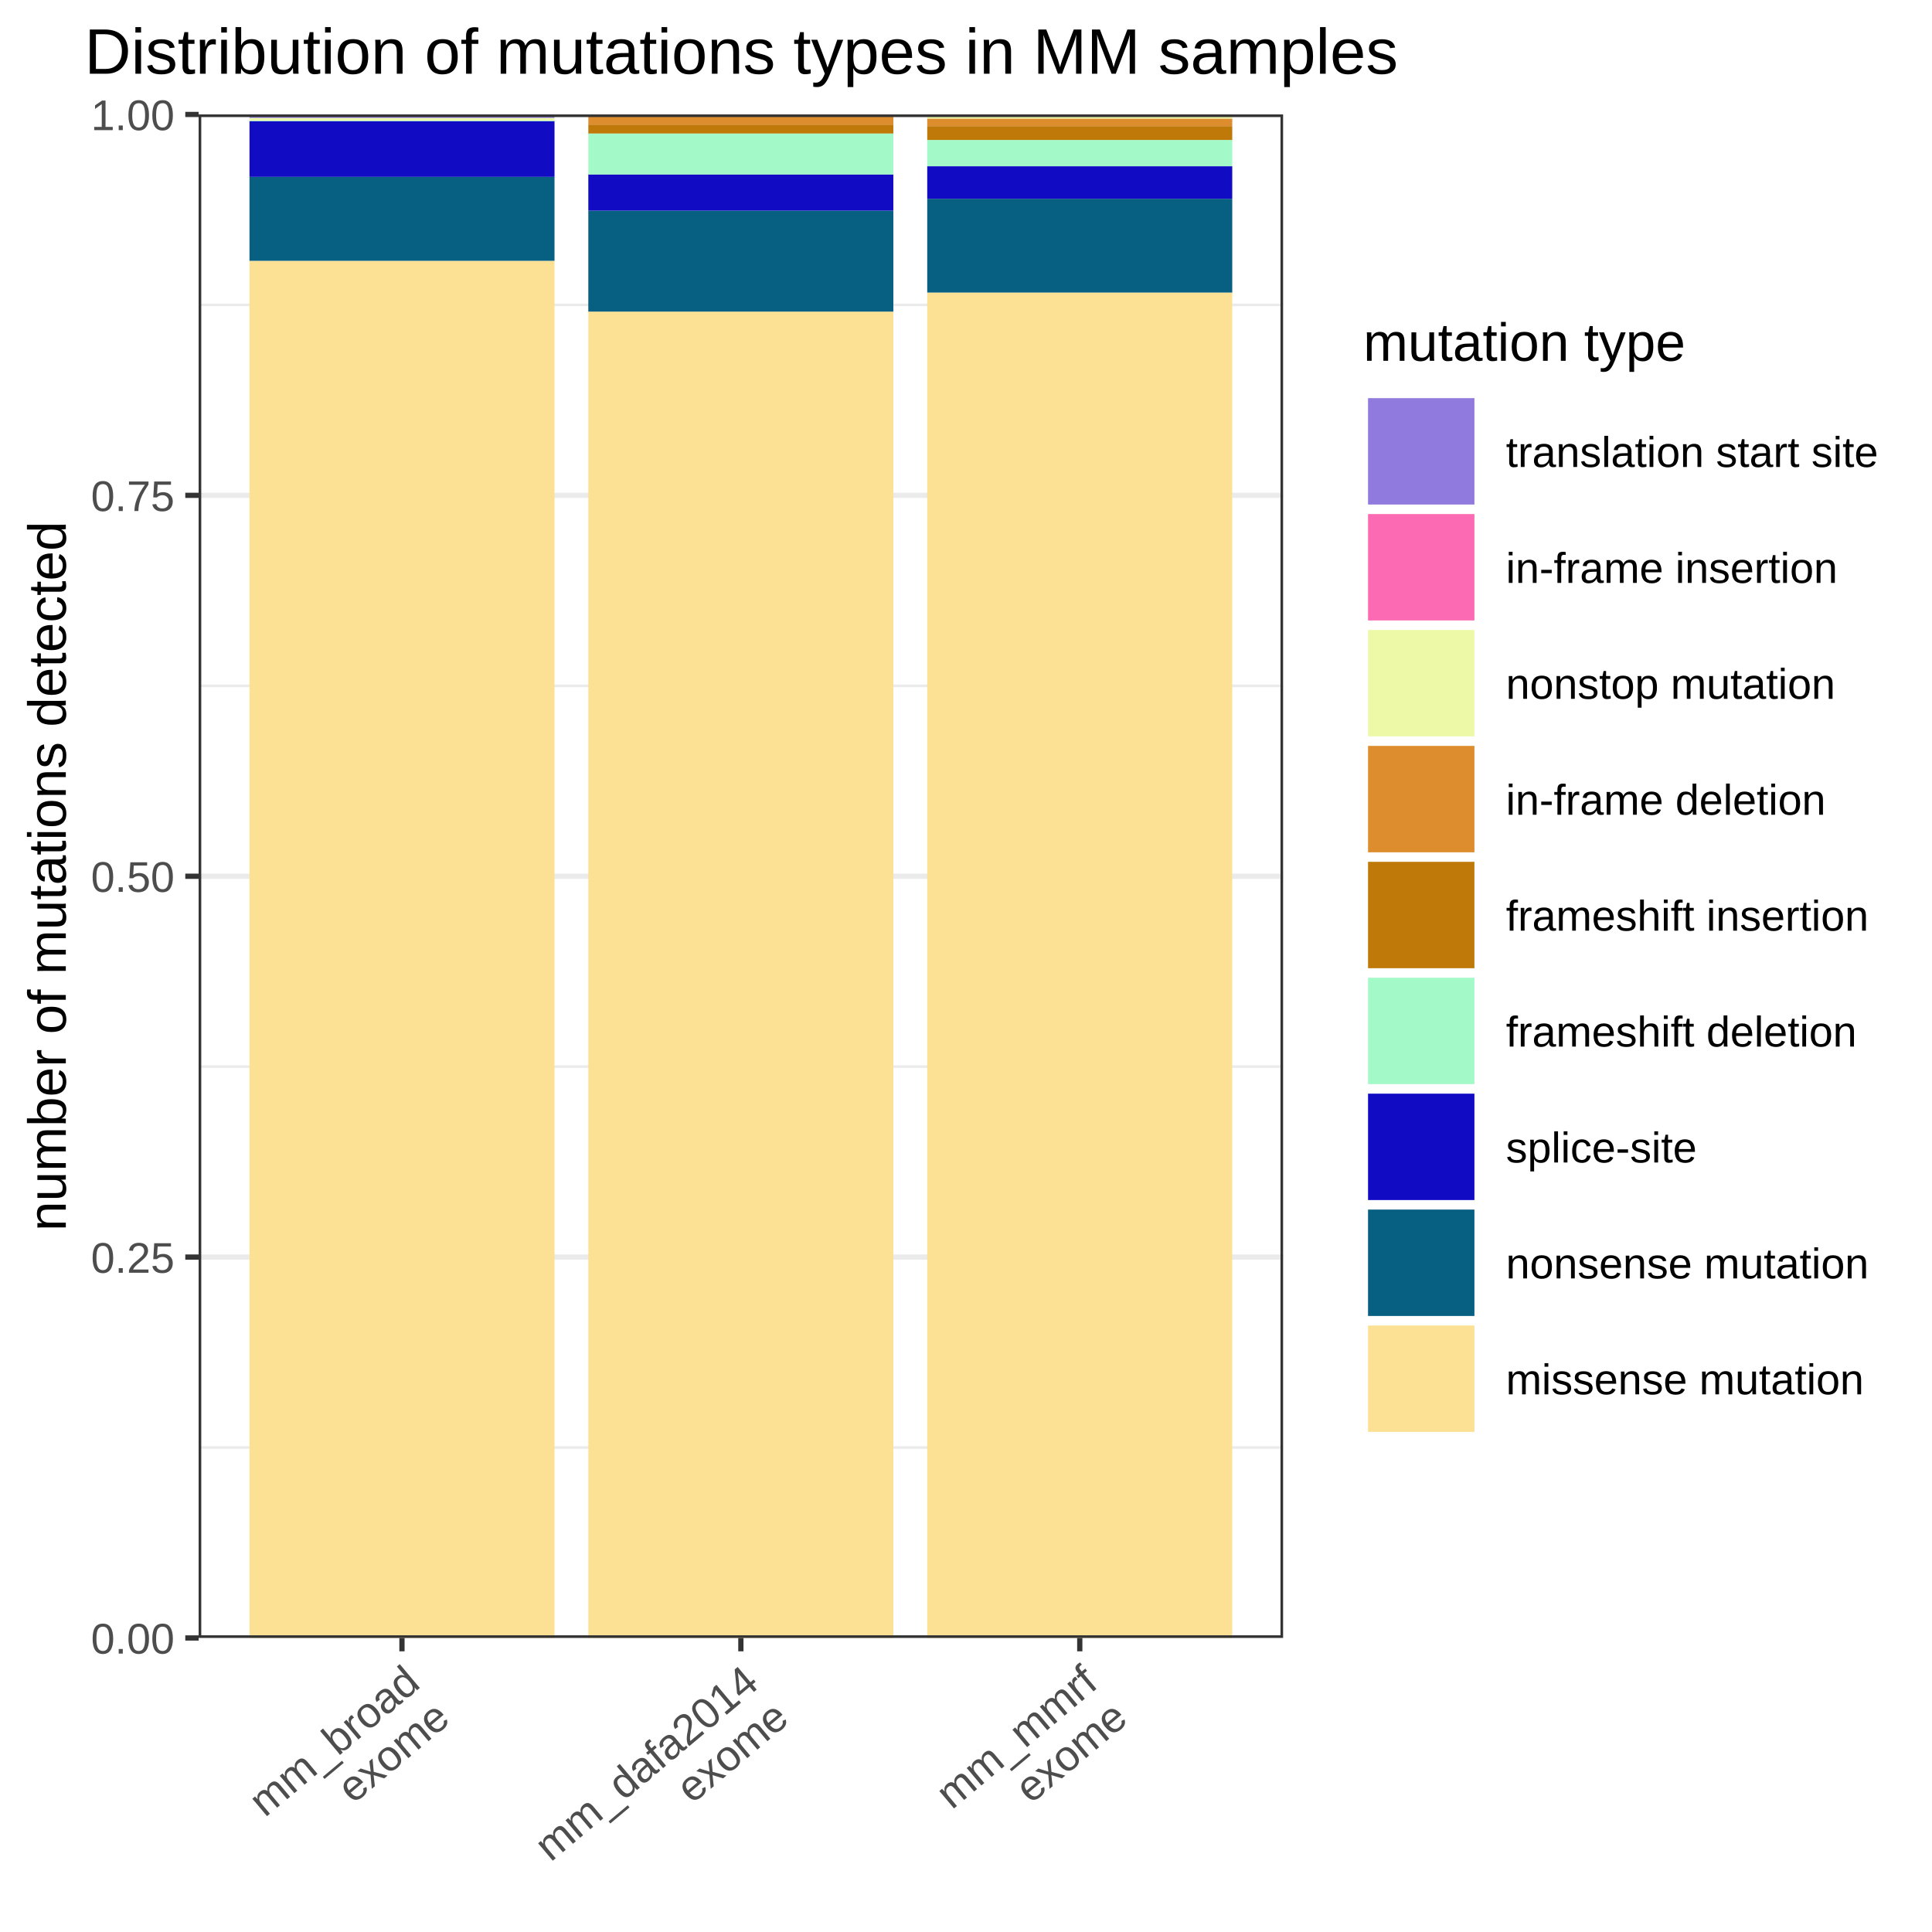
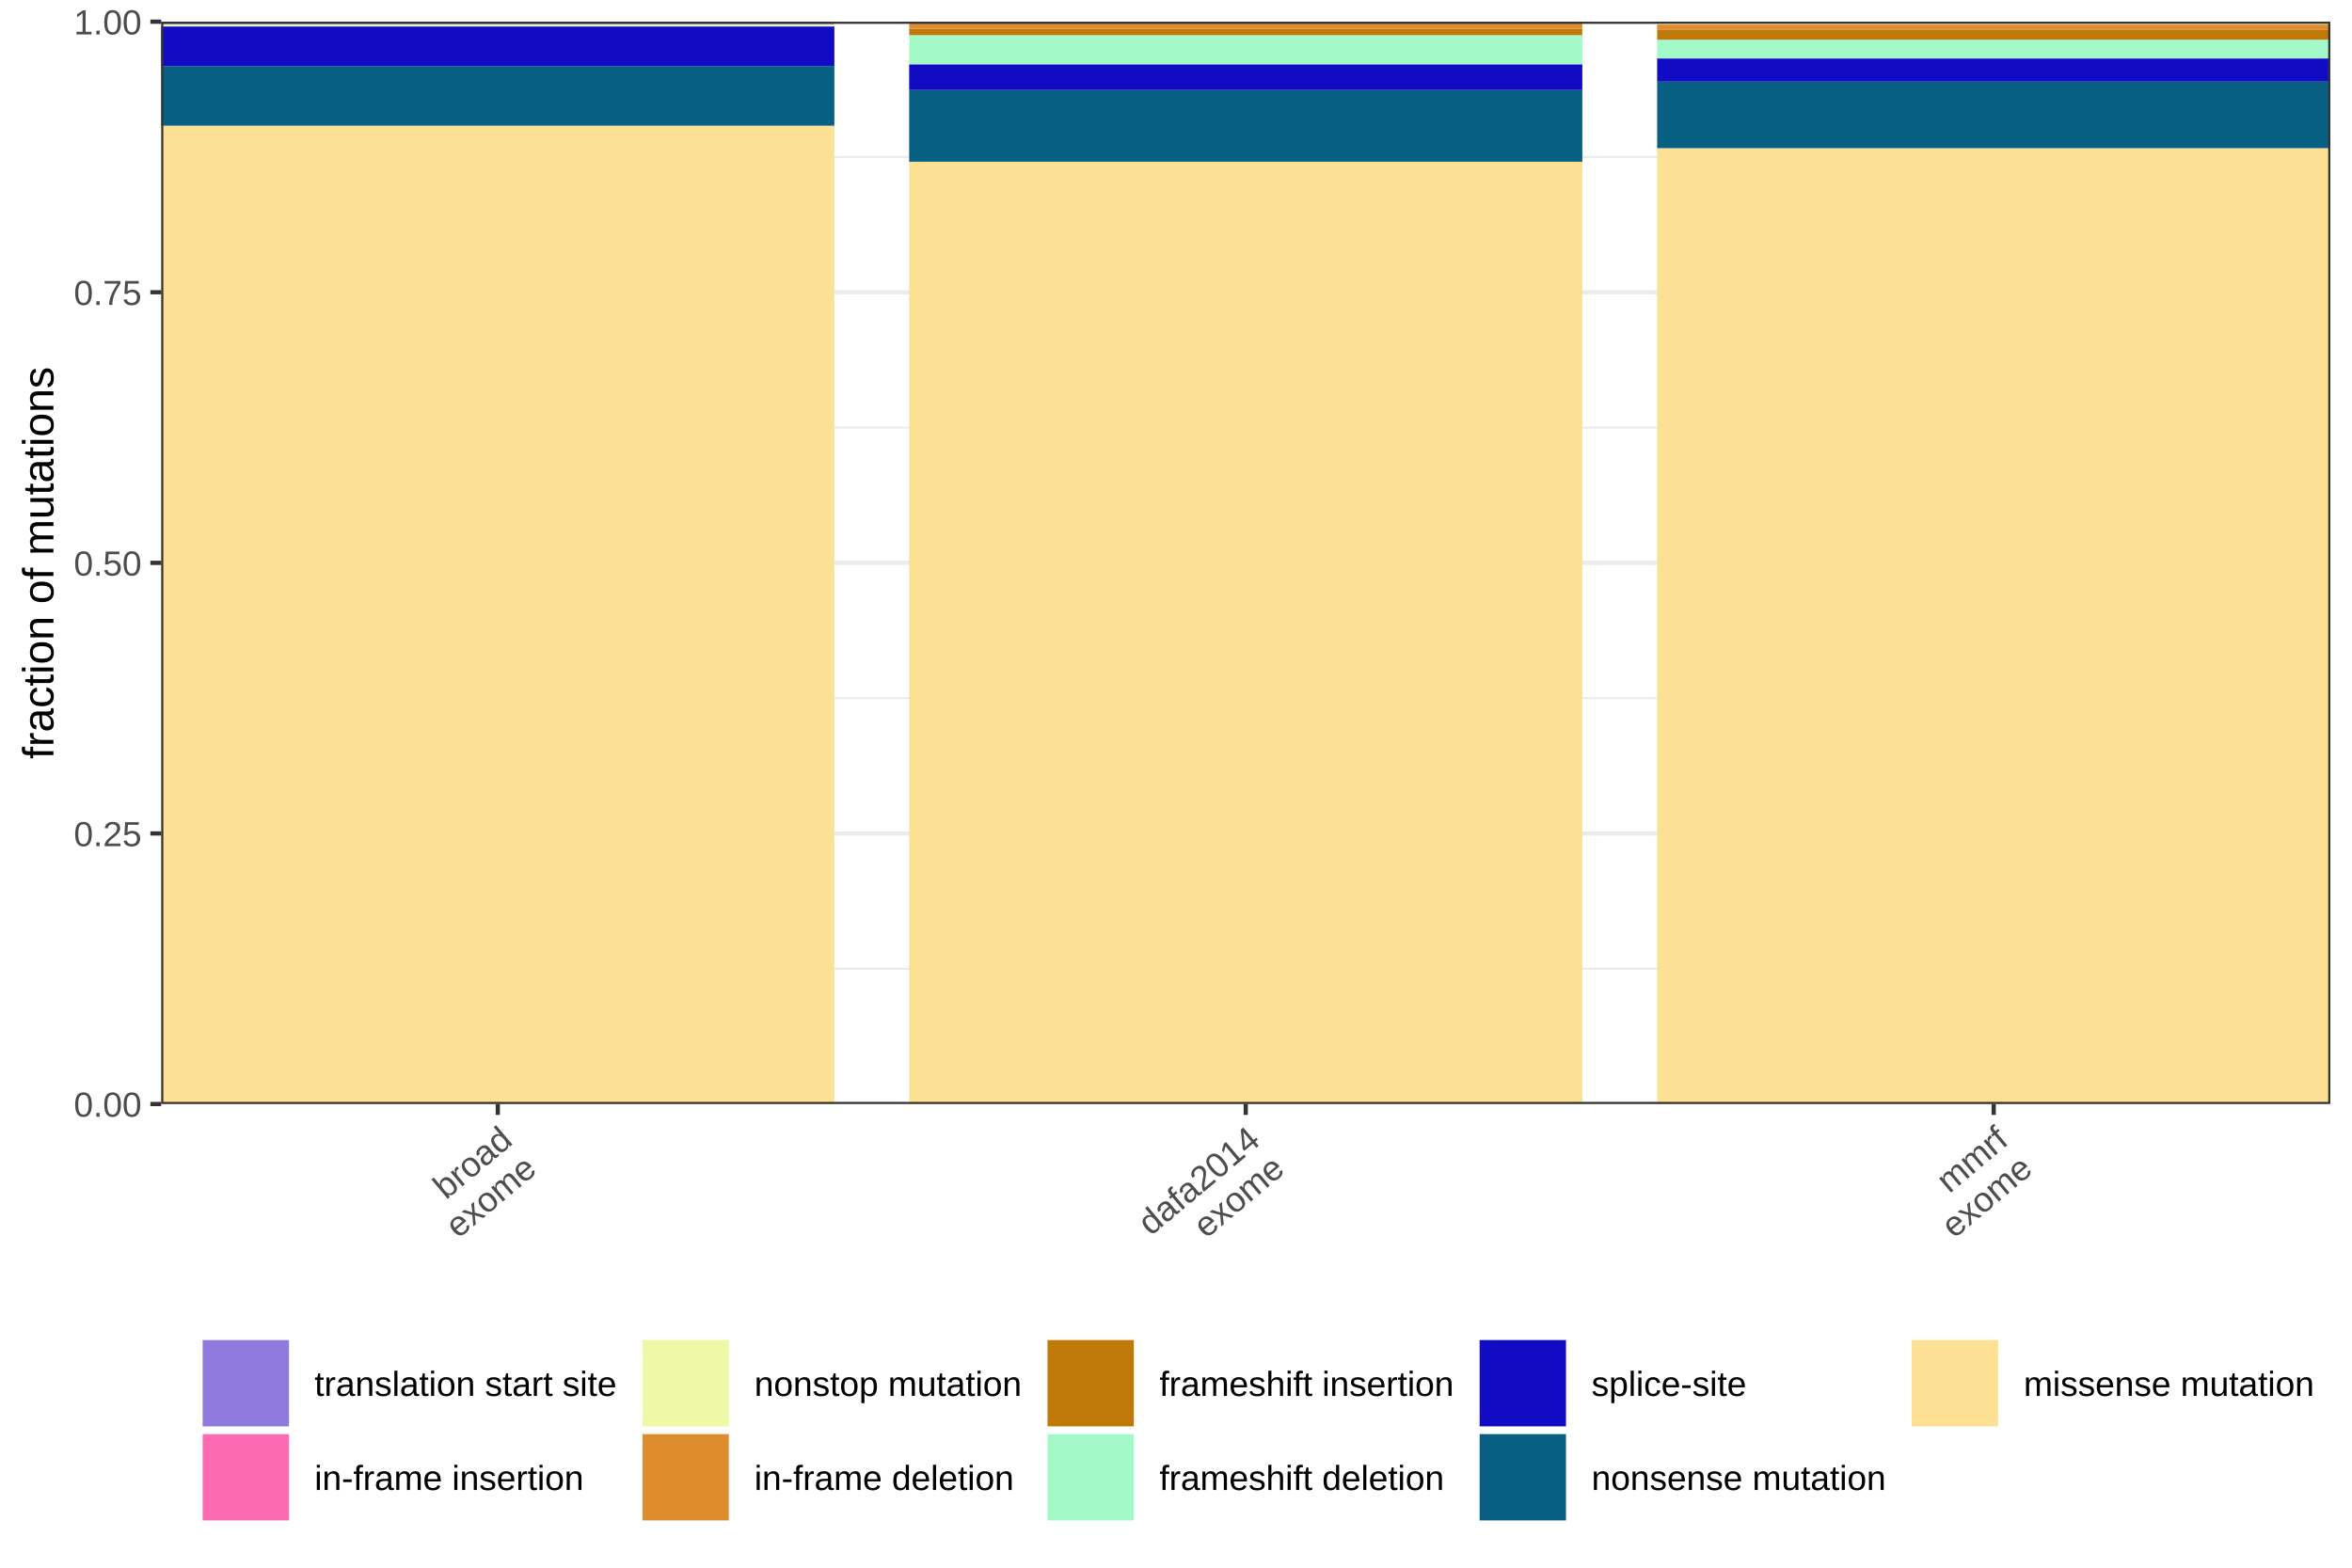
- <svg xmlns="http://www.w3.org/2000/svg" viewBox="0 0 288.00 288.00">
+ <svg xmlns="http://www.w3.org/2000/svg" viewBox="0 0 432.00 288.00">
  <defs>
    <style type="text/css">
    line, polyline, polygon, path, rect, circle {
      fill: none;
      stroke: #000000;
      stroke-linecap: round;
      stroke-linejoin: round;
      stroke-miterlimit: 10.00;
    }
  </style>
  </defs>
  <rect width="100%" height="100%" style="stroke: none; fill: #FFFFFF;" />
-   <rect x="0.00" y="0.00" width="288.00" height="288.00" style="stroke-width: 0.78; stroke: #FFFFFF; fill: #FFFFFF;" />
+   <rect x="0.00" y="0.00" width="432.00" height="288.00" style="stroke-width: 0.78; stroke: #FFFFFF; fill: #FFFFFF;" />
  <defs>
-     <clipPath id="cpMjkuNjF8MTkxLjI3fDI0NC4xN3wxNy4wNg==">
-       <rect x="29.61" y="17.06" width="161.66" height="227.10" />
+     <clipPath id="cpMjkuNjF8NDI4LjAxfDIwMi44MnwzLjk5">
+       <rect x="29.61" y="3.99" width="398.41" height="198.83" />
    </clipPath>
  </defs>
-   <rect x="29.61" y="17.06" width="161.66" height="227.10" style="stroke-width: 0.78; stroke: none; fill: #FFFFFF;" clip-path="url(#cpMjkuNjF8MTkxLjI3fDI0NC4xN3wxNy4wNg==)" />
-   <polyline points="29.61,215.78 191.27,215.78 " style="stroke-width: 0.39; stroke: #EBEBEB; stroke-linecap: butt;" clip-path="url(#cpMjkuNjF8MTkxLjI3fDI0NC4xN3wxNy4wNg==)" />
-   <polyline points="29.61,159.00 191.27,159.00 " style="stroke-width: 0.39; stroke: #EBEBEB; stroke-linecap: butt;" clip-path="url(#cpMjkuNjF8MTkxLjI3fDI0NC4xN3wxNy4wNg==)" />
-   <polyline points="29.61,102.23 191.27,102.23 " style="stroke-width: 0.39; stroke: #EBEBEB; stroke-linecap: butt;" clip-path="url(#cpMjkuNjF8MTkxLjI3fDI0NC4xN3wxNy4wNg==)" />
-   <polyline points="29.61,45.45 191.27,45.45 " style="stroke-width: 0.39; stroke: #EBEBEB; stroke-linecap: butt;" clip-path="url(#cpMjkuNjF8MTkxLjI3fDI0NC4xN3wxNy4wNg==)" />
-   <polyline points="29.61,244.17 191.27,244.17 " style="stroke-width: 0.78; stroke: #EBEBEB; stroke-linecap: butt;" clip-path="url(#cpMjkuNjF8MTkxLjI3fDI0NC4xN3wxNy4wNg==)" />
-   <polyline points="29.61,187.39 191.27,187.39 " style="stroke-width: 0.78; stroke: #EBEBEB; stroke-linecap: butt;" clip-path="url(#cpMjkuNjF8MTkxLjI3fDI0NC4xN3wxNy4wNg==)" />
-   <polyline points="29.61,130.62 191.27,130.62 " style="stroke-width: 0.78; stroke: #EBEBEB; stroke-linecap: butt;" clip-path="url(#cpMjkuNjF8MTkxLjI3fDI0NC4xN3wxNy4wNg==)" />
-   <polyline points="29.61,73.84 191.27,73.84 " style="stroke-width: 0.78; stroke: #EBEBEB; stroke-linecap: butt;" clip-path="url(#cpMjkuNjF8MTkxLjI3fDI0NC4xN3wxNy4wNg==)" />
-   <polyline points="29.61,17.06 191.27,17.06 " style="stroke-width: 0.78; stroke: #EBEBEB; stroke-linecap: butt;" clip-path="url(#cpMjkuNjF8MTkxLjI3fDI0NC4xN3wxNy4wNg==)" />
-   <rect x="37.19" y="38.88" width="45.47" height="205.28" style="stroke-width: 1.07; stroke: none; stroke-linecap: square; stroke-linejoin: miter; fill: #FCE094;" clip-path="url(#cpMjkuNjF8MTkxLjI3fDI0NC4xN3wxNy4wNg==)" />
-   <rect x="37.19" y="26.36" width="45.47" height="12.52" style="stroke-width: 1.07; stroke: none; stroke-linecap: square; stroke-linejoin: miter; fill: #075F82;" clip-path="url(#cpMjkuNjF8MTkxLjI3fDI0NC4xN3wxNy4wNg==)" />
-   <rect x="37.19" y="18.06" width="45.47" height="8.30" style="stroke-width: 1.07; stroke: none; stroke-linecap: square; stroke-linejoin: miter; fill: #110BC4;" clip-path="url(#cpMjkuNjF8MTkxLjI3fDI0NC4xN3wxNy4wNg==)" />
-   <rect x="37.19" y="17.95" width="45.47" height="0.11" style="stroke-width: 1.07; stroke: none; stroke-linecap: square; stroke-linejoin: miter; fill: #A4F9C8;" clip-path="url(#cpMjkuNjF8MTkxLjI3fDI0NC4xN3wxNy4wNg==)" />
-   <rect x="37.19" y="17.92" width="45.47" height="0.03" style="stroke-width: 1.07; stroke: none; stroke-linecap: square; stroke-linejoin: miter; fill: #DD8C2E;" clip-path="url(#cpMjkuNjF8MTkxLjI3fDI0NC4xN3wxNy4wNg==)" />
-   <rect x="37.19" y="17.58" width="45.47" height="0.34" style="stroke-width: 1.07; stroke: none; stroke-linecap: square; stroke-linejoin: miter; fill: #EEF9A7;" clip-path="url(#cpMjkuNjF8MTkxLjI3fDI0NC4xN3wxNy4wNg==)" />
-   <rect x="37.19" y="17.06" width="45.47" height="0.51" style="stroke-width: 1.07; stroke: none; stroke-linecap: square; stroke-linejoin: miter; fill: #917ADD;" clip-path="url(#cpMjkuNjF8MTkxLjI3fDI0NC4xN3wxNy4wNg==)" />
-   <rect x="87.70" y="46.45" width="45.47" height="197.72" style="stroke-width: 1.07; stroke: none; stroke-linecap: square; stroke-linejoin: miter; fill: #FCE094;" clip-path="url(#cpMjkuNjF8MTkxLjI3fDI0NC4xN3wxNy4wNg==)" />
-   <rect x="87.70" y="31.40" width="45.47" height="15.05" style="stroke-width: 1.07; stroke: none; stroke-linecap: square; stroke-linejoin: miter; fill: #075F82;" clip-path="url(#cpMjkuNjF8MTkxLjI3fDI0NC4xN3wxNy4wNg==)" />
-   <rect x="87.70" y="26.00" width="45.47" height="5.40" style="stroke-width: 1.07; stroke: none; stroke-linecap: square; stroke-linejoin: miter; fill: #110BC4;" clip-path="url(#cpMjkuNjF8MTkxLjI3fDI0NC4xN3wxNy4wNg==)" />
-   <rect x="87.70" y="19.90" width="45.47" height="6.11" style="stroke-width: 1.07; stroke: none; stroke-linecap: square; stroke-linejoin: miter; fill: #A4F9C8;" clip-path="url(#cpMjkuNjF8MTkxLjI3fDI0NC4xN3wxNy4wNg==)" />
-   <rect x="87.70" y="18.57" width="45.47" height="1.33" style="stroke-width: 1.07; stroke: none; stroke-linecap: square; stroke-linejoin: miter; fill: #BF7909;" clip-path="url(#cpMjkuNjF8MTkxLjI3fDI0NC4xN3wxNy4wNg==)" />
-   <rect x="87.70" y="17.15" width="45.47" height="1.42" style="stroke-width: 1.07; stroke: none; stroke-linecap: square; stroke-linejoin: miter; fill: #DD8C2E;" clip-path="url(#cpMjkuNjF8MTkxLjI3fDI0NC4xN3wxNy4wNg==)" />
-   <rect x="87.70" y="17.06" width="45.47" height="0.09" style="stroke-width: 1.07; stroke: none; stroke-linecap: square; stroke-linejoin: miter; fill: #EEF9A7;" clip-path="url(#cpMjkuNjF8MTkxLjI3fDI0NC4xN3wxNy4wNg==)" />
-   <rect x="138.22" y="43.61" width="45.47" height="200.56" style="stroke-width: 1.07; stroke: none; stroke-linecap: square; stroke-linejoin: miter; fill: #FCE094;" clip-path="url(#cpMjkuNjF8MTkxLjI3fDI0NC4xN3wxNy4wNg==)" />
-   <rect x="138.22" y="29.63" width="45.47" height="13.98" style="stroke-width: 1.07; stroke: none; stroke-linecap: square; stroke-linejoin: miter; fill: #075F82;" clip-path="url(#cpMjkuNjF8MTkxLjI3fDI0NC4xN3wxNy4wNg==)" />
-   <rect x="138.22" y="24.78" width="45.47" height="4.85" style="stroke-width: 1.07; stroke: none; stroke-linecap: square; stroke-linejoin: miter; fill: #110BC4;" clip-path="url(#cpMjkuNjF8MTkxLjI3fDI0NC4xN3wxNy4wNg==)" />
-   <rect x="138.22" y="20.86" width="45.47" height="3.92" style="stroke-width: 1.07; stroke: none; stroke-linecap: square; stroke-linejoin: miter; fill: #A4F9C8;" clip-path="url(#cpMjkuNjF8MTkxLjI3fDI0NC4xN3wxNy4wNg==)" />
-   <rect x="138.22" y="18.80" width="45.47" height="2.06" style="stroke-width: 1.07; stroke: none; stroke-linecap: square; stroke-linejoin: miter; fill: #BF7909;" clip-path="url(#cpMjkuNjF8MTkxLjI3fDI0NC4xN3wxNy4wNg==)" />
-   <rect x="138.22" y="17.67" width="45.47" height="1.13" style="stroke-width: 1.07; stroke: none; stroke-linecap: square; stroke-linejoin: miter; fill: #DD8C2E;" clip-path="url(#cpMjkuNjF8MTkxLjI3fDI0NC4xN3wxNy4wNg==)" />
-   <rect x="138.22" y="17.28" width="45.47" height="0.39" style="stroke-width: 1.07; stroke: none; stroke-linecap: square; stroke-linejoin: miter; fill: #EEF9A7;" clip-path="url(#cpMjkuNjF8MTkxLjI3fDI0NC4xN3wxNy4wNg==)" />
-   <rect x="138.22" y="17.06" width="45.47" height="0.21" style="stroke-width: 1.07; stroke: none; stroke-linecap: square; stroke-linejoin: miter; fill: #FC6AB3;" clip-path="url(#cpMjkuNjF8MTkxLjI3fDI0NC4xN3wxNy4wNg==)" />
-   <rect x="29.61" y="17.06" width="161.66" height="227.10" style="stroke-width: 0.78; stroke: #333333;" clip-path="url(#cpMjkuNjF8MTkxLjI3fDI0NC4xN3wxNy4wNg==)" />
+   <rect x="29.61" y="3.99" width="398.41" height="198.83" style="stroke-width: 0.78; stroke: none; fill: #FFFFFF;" clip-path="url(#cpMjkuNjF8NDI4LjAxfDIwMi44MnwzLjk5)" />
+   <polyline points="29.61,177.96 428.01,177.96 " style="stroke-width: 0.39; stroke: #EBEBEB; stroke-linecap: butt;" clip-path="url(#cpMjkuNjF8NDI4LjAxfDIwMi44MnwzLjk5)" />
+   <polyline points="29.61,128.26 428.01,128.26 " style="stroke-width: 0.39; stroke: #EBEBEB; stroke-linecap: butt;" clip-path="url(#cpMjkuNjF8NDI4LjAxfDIwMi44MnwzLjk5)" />
+   <polyline points="29.61,78.55 428.01,78.55 " style="stroke-width: 0.39; stroke: #EBEBEB; stroke-linecap: butt;" clip-path="url(#cpMjkuNjF8NDI4LjAxfDIwMi44MnwzLjk5)" />
+   <polyline points="29.61,28.84 428.01,28.84 " style="stroke-width: 0.39; stroke: #EBEBEB; stroke-linecap: butt;" clip-path="url(#cpMjkuNjF8NDI4LjAxfDIwMi44MnwzLjk5)" />
+   <polyline points="29.61,202.82 428.01,202.82 " style="stroke-width: 0.78; stroke: #EBEBEB; stroke-linecap: butt;" clip-path="url(#cpMjkuNjF8NDI4LjAxfDIwMi44MnwzLjk5)" />
+   <polyline points="29.61,153.11 428.01,153.11 " style="stroke-width: 0.78; stroke: #EBEBEB; stroke-linecap: butt;" clip-path="url(#cpMjkuNjF8NDI4LjAxfDIwMi44MnwzLjk5)" />
+   <polyline points="29.61,103.40 428.01,103.40 " style="stroke-width: 0.78; stroke: #EBEBEB; stroke-linecap: butt;" clip-path="url(#cpMjkuNjF8NDI4LjAxfDIwMi44MnwzLjk5)" />
+   <polyline points="29.61,53.69 428.01,53.69 " style="stroke-width: 0.78; stroke: #EBEBEB; stroke-linecap: butt;" clip-path="url(#cpMjkuNjF8NDI4LjAxfDIwMi44MnwzLjk5)" />
+   <polyline points="29.61,3.99 428.01,3.99 " style="stroke-width: 0.78; stroke: #EBEBEB; stroke-linecap: butt;" clip-path="url(#cpMjkuNjF8NDI4LjAxfDIwMi44MnwzLjk5)" />
+   <rect x="29.61" y="23.09" width="123.64" height="179.73" style="stroke-width: 1.07; stroke: none; stroke-linecap: square; stroke-linejoin: miter; fill: #FCE094;" clip-path="url(#cpMjkuNjF8NDI4LjAxfDIwMi44MnwzLjk5)" />
+   <rect x="29.61" y="12.13" width="123.64" height="10.96" style="stroke-width: 1.07; stroke: none; stroke-linecap: square; stroke-linejoin: miter; fill: #075F82;" clip-path="url(#cpMjkuNjF8NDI4LjAxfDIwMi44MnwzLjk5)" />
+   <rect x="29.61" y="4.86" width="123.64" height="7.27" style="stroke-width: 1.07; stroke: none; stroke-linecap: square; stroke-linejoin: miter; fill: #110BC4;" clip-path="url(#cpMjkuNjF8NDI4LjAxfDIwMi44MnwzLjk5)" />
+   <rect x="29.61" y="4.76" width="123.64" height="0.10" style="stroke-width: 1.07; stroke: none; stroke-linecap: square; stroke-linejoin: miter; fill: #A4F9C8;" clip-path="url(#cpMjkuNjF8NDI4LjAxfDIwMi44MnwzLjk5)" />
+   <rect x="29.61" y="4.73" width="123.64" height="0.02" style="stroke-width: 1.07; stroke: none; stroke-linecap: square; stroke-linejoin: miter; fill: #DD8C2E;" clip-path="url(#cpMjkuNjF8NDI4LjAxfDIwMi44MnwzLjk5)" />
+   <rect x="29.61" y="4.43" width="123.64" height="0.30" style="stroke-width: 1.07; stroke: none; stroke-linecap: square; stroke-linejoin: miter; fill: #EEF9A7;" clip-path="url(#cpMjkuNjF8NDI4LjAxfDIwMi44MnwzLjk5)" />
+   <rect x="29.61" y="3.99" width="123.64" height="0.45" style="stroke-width: 1.07; stroke: none; stroke-linecap: square; stroke-linejoin: miter; fill: #917ADD;" clip-path="url(#cpMjkuNjF8NDI4LjAxfDIwMi44MnwzLjk5)" />
+   <rect x="166.99" y="29.71" width="123.64" height="173.11" style="stroke-width: 1.07; stroke: none; stroke-linecap: square; stroke-linejoin: miter; fill: #FCE094;" clip-path="url(#cpMjkuNjF8NDI4LjAxfDIwMi44MnwzLjk5)" />
+   <rect x="166.99" y="16.54" width="123.64" height="13.17" style="stroke-width: 1.07; stroke: none; stroke-linecap: square; stroke-linejoin: miter; fill: #075F82;" clip-path="url(#cpMjkuNjF8NDI4LjAxfDIwMi44MnwzLjk5)" />
+   <rect x="166.99" y="11.81" width="123.64" height="4.73" style="stroke-width: 1.07; stroke: none; stroke-linecap: square; stroke-linejoin: miter; fill: #110BC4;" clip-path="url(#cpMjkuNjF8NDI4LjAxfDIwMi44MnwzLjk5)" />
+   <rect x="166.99" y="6.46" width="123.64" height="5.35" style="stroke-width: 1.07; stroke: none; stroke-linecap: square; stroke-linejoin: miter; fill: #A4F9C8;" clip-path="url(#cpMjkuNjF8NDI4LjAxfDIwMi44MnwzLjk5)" />
+   <rect x="166.99" y="5.30" width="123.64" height="1.16" style="stroke-width: 1.07; stroke: none; stroke-linecap: square; stroke-linejoin: miter; fill: #BF7909;" clip-path="url(#cpMjkuNjF8NDI4LjAxfDIwMi44MnwzLjk5)" />
+   <rect x="166.99" y="4.06" width="123.64" height="1.24" style="stroke-width: 1.07; stroke: none; stroke-linecap: square; stroke-linejoin: miter; fill: #DD8C2E;" clip-path="url(#cpMjkuNjF8NDI4LjAxfDIwMi44MnwzLjk5)" />
+   <rect x="166.99" y="3.99" width="123.64" height="0.08" style="stroke-width: 1.07; stroke: none; stroke-linecap: square; stroke-linejoin: miter; fill: #EEF9A7;" clip-path="url(#cpMjkuNjF8NDI4LjAxfDIwMi44MnwzLjk5)" />
+   <rect x="304.37" y="27.22" width="123.64" height="175.59" style="stroke-width: 1.07; stroke: none; stroke-linecap: square; stroke-linejoin: miter; fill: #FCE094;" clip-path="url(#cpMjkuNjF8NDI4LjAxfDIwMi44MnwzLjk5)" />
+   <rect x="304.37" y="14.98" width="123.64" height="12.24" style="stroke-width: 1.07; stroke: none; stroke-linecap: square; stroke-linejoin: miter; fill: #075F82;" clip-path="url(#cpMjkuNjF8NDI4LjAxfDIwMi44MnwzLjk5)" />
+   <rect x="304.37" y="10.74" width="123.64" height="4.25" style="stroke-width: 1.07; stroke: none; stroke-linecap: square; stroke-linejoin: miter; fill: #110BC4;" clip-path="url(#cpMjkuNjF8NDI4LjAxfDIwMi44MnwzLjk5)" />
+   <rect x="304.37" y="7.31" width="123.64" height="3.43" style="stroke-width: 1.07; stroke: none; stroke-linecap: square; stroke-linejoin: miter; fill: #A4F9C8;" clip-path="url(#cpMjkuNjF8NDI4LjAxfDIwMi44MnwzLjk5)" />
+   <rect x="304.37" y="5.50" width="123.64" height="1.80" style="stroke-width: 1.07; stroke: none; stroke-linecap: square; stroke-linejoin: miter; fill: #BF7909;" clip-path="url(#cpMjkuNjF8NDI4LjAxfDIwMi44MnwzLjk5)" />
+   <rect x="304.37" y="4.52" width="123.64" height="0.99" style="stroke-width: 1.07; stroke: none; stroke-linecap: square; stroke-linejoin: miter; fill: #DD8C2E;" clip-path="url(#cpMjkuNjF8NDI4LjAxfDIwMi44MnwzLjk5)" />
+   <rect x="304.37" y="4.17" width="123.64" height="0.34" style="stroke-width: 1.07; stroke: none; stroke-linecap: square; stroke-linejoin: miter; fill: #EEF9A7;" clip-path="url(#cpMjkuNjF8NDI4LjAxfDIwMi44MnwzLjk5)" />
+   <rect x="304.37" y="3.99" width="123.64" height="0.19" style="stroke-width: 1.07; stroke: none; stroke-linecap: square; stroke-linejoin: miter; fill: #FC6AB3;" clip-path="url(#cpMjkuNjF8NDI4LjAxfDIwMi44MnwzLjk5)" />
+   <rect x="29.61" y="3.99" width="398.41" height="198.83" style="stroke-width: 0.78; stroke: #333333;" clip-path="url(#cpMjkuNjF8NDI4LjAxfDIwMi44MnwzLjk5)" />
  <defs>
-     <clipPath id="cpMC4wMHwyODguMDB8Mjg4LjAwfDAuMDA=">
-       <rect x="0.00" y="0.00" width="288.00" height="288.00" />
+     <clipPath id="cpMC4wMHw0MzIuMDB8Mjg4LjAwfDAuMDA=">
+       <rect x="0.00" y="0.00" width="432.00" height="288.00" />
    </clipPath>
  </defs>
-   <g clip-path="url(#cpMC4wMHwyODguMDB8Mjg4LjAwfDAuMDA=)">
-     <text x="13.56" y="246.50" style="font-size: 6.40px; fill: #4D4D4D; font-family: arial;" textLength="12.47px" lengthAdjust="spacingAndGlyphs">0.00</text>
+   <g clip-path="url(#cpMC4wMHw0MzIuMDB8Mjg4LjAwfDAuMDA=)">
+     <text x="13.56" y="205.15" style="font-size: 6.40px; fill: #4D4D4D; font-family: arial;" textLength="12.47px" lengthAdjust="spacingAndGlyphs">0.00</text>
  </g>
-   <g clip-path="url(#cpMC4wMHwyODguMDB8Mjg4LjAwfDAuMDA=)">
-     <text x="13.56" y="189.73" style="font-size: 6.40px; fill: #4D4D4D; font-family: arial;" textLength="12.47px" lengthAdjust="spacingAndGlyphs">0.25</text>
+   <g clip-path="url(#cpMC4wMHw0MzIuMDB8Mjg4LjAwfDAuMDA=)">
+     <text x="13.56" y="155.45" style="font-size: 6.40px; fill: #4D4D4D; font-family: arial;" textLength="12.47px" lengthAdjust="spacingAndGlyphs">0.25</text>
  </g>
-   <g clip-path="url(#cpMC4wMHwyODguMDB8Mjg4LjAwfDAuMDA=)">
-     <text x="13.56" y="132.95" style="font-size: 6.40px; fill: #4D4D4D; font-family: arial;" textLength="12.47px" lengthAdjust="spacingAndGlyphs">0.50</text>
+   <g clip-path="url(#cpMC4wMHw0MzIuMDB8Mjg4LjAwfDAuMDA=)">
+     <text x="13.56" y="105.74" style="font-size: 6.40px; fill: #4D4D4D; font-family: arial;" textLength="12.47px" lengthAdjust="spacingAndGlyphs">0.50</text>
  </g>
-   <g clip-path="url(#cpMC4wMHwyODguMDB8Mjg4LjAwfDAuMDA=)">
-     <text x="13.56" y="76.18" style="font-size: 6.40px; fill: #4D4D4D; font-family: arial;" textLength="12.47px" lengthAdjust="spacingAndGlyphs">0.75</text>
+   <g clip-path="url(#cpMC4wMHw0MzIuMDB8Mjg4LjAwfDAuMDA=)">
+     <text x="13.56" y="56.03" style="font-size: 6.40px; fill: #4D4D4D; font-family: arial;" textLength="12.47px" lengthAdjust="spacingAndGlyphs">0.75</text>
  </g>
-   <g clip-path="url(#cpMC4wMHwyODguMDB8Mjg4LjAwfDAuMDA=)">
-     <text x="13.56" y="19.40" style="font-size: 6.40px; fill: #4D4D4D; font-family: arial;" textLength="12.47px" lengthAdjust="spacingAndGlyphs">1.00</text>
+   <g clip-path="url(#cpMC4wMHw0MzIuMDB8Mjg4LjAwfDAuMDA=)">
+     <text x="13.56" y="6.32" style="font-size: 6.40px; fill: #4D4D4D; font-family: arial;" textLength="12.47px" lengthAdjust="spacingAndGlyphs">1.00</text>
  </g>
-   <polyline points="27.62,244.17 29.61,244.17 " style="stroke-width: 0.78; stroke: #333333; stroke-linecap: butt;" clip-path="url(#cpMC4wMHwyODguMDB8Mjg4LjAwfDAuMDA=)" />
-   <polyline points="27.62,187.39 29.61,187.39 " style="stroke-width: 0.78; stroke: #333333; stroke-linecap: butt;" clip-path="url(#cpMC4wMHwyODguMDB8Mjg4LjAwfDAuMDA=)" />
-   <polyline points="27.62,130.62 29.61,130.62 " style="stroke-width: 0.78; stroke: #333333; stroke-linecap: butt;" clip-path="url(#cpMC4wMHwyODguMDB8Mjg4LjAwfDAuMDA=)" />
-   <polyline points="27.62,73.84 29.61,73.84 " style="stroke-width: 0.78; stroke: #333333; stroke-linecap: butt;" clip-path="url(#cpMC4wMHwyODguMDB8Mjg4LjAwfDAuMDA=)" />
-   <polyline points="27.62,17.06 29.61,17.06 " style="stroke-width: 0.78; stroke: #333333; stroke-linecap: butt;" clip-path="url(#cpMC4wMHwyODguMDB8Mjg4LjAwfDAuMDA=)" />
-   <polyline points="59.92,246.16 59.92,244.17 " style="stroke-width: 0.78; stroke: #333333; stroke-linecap: butt;" clip-path="url(#cpMC4wMHwyODguMDB8Mjg4LjAwfDAuMDA=)" />
-   <polyline points="110.44,246.16 110.44,244.17 " style="stroke-width: 0.78; stroke: #333333; stroke-linecap: butt;" clip-path="url(#cpMC4wMHwyODguMDB8Mjg4LjAwfDAuMDA=)" />
-   <polyline points="160.96,246.16 160.96,244.17 " style="stroke-width: 0.78; stroke: #333333; stroke-linecap: butt;" clip-path="url(#cpMC4wMHwyODguMDB8Mjg4LjAwfDAuMDA=)" />
-   <g clip-path="url(#cpMC4wMHwyODguMDB8Mjg4LjAwfDAuMDA=)">
-     <text transform="translate(39.47,271.01) rotate(-40)" style="font-size: 6.40px; fill: #4D4D4D; font-family: arial;" textLength="30.62px" lengthAdjust="spacingAndGlyphs">mm_broad</text>
+   <polyline points="27.62,202.82 29.61,202.82 " style="stroke-width: 0.78; stroke: #333333; stroke-linecap: butt;" clip-path="url(#cpMC4wMHw0MzIuMDB8Mjg4LjAwfDAuMDA=)" />
+   <polyline points="27.62,153.11 29.61,153.11 " style="stroke-width: 0.78; stroke: #333333; stroke-linecap: butt;" clip-path="url(#cpMC4wMHw0MzIuMDB8Mjg4LjAwfDAuMDA=)" />
+   <polyline points="27.62,103.40 29.61,103.40 " style="stroke-width: 0.78; stroke: #333333; stroke-linecap: butt;" clip-path="url(#cpMC4wMHw0MzIuMDB8Mjg4LjAwfDAuMDA=)" />
+   <polyline points="27.62,53.69 29.61,53.69 " style="stroke-width: 0.78; stroke: #333333; stroke-linecap: butt;" clip-path="url(#cpMC4wMHw0MzIuMDB8Mjg4LjAwfDAuMDA=)" />
+   <polyline points="27.62,3.99 29.61,3.99 " style="stroke-width: 0.78; stroke: #333333; stroke-linecap: butt;" clip-path="url(#cpMC4wMHw0MzIuMDB8Mjg4LjAwfDAuMDA=)" />
+   <polyline points="91.43,204.81 91.43,202.82 " style="stroke-width: 0.78; stroke: #333333; stroke-linecap: butt;" clip-path="url(#cpMC4wMHw0MzIuMDB8Mjg4LjAwfDAuMDA=)" />
+   <polyline points="228.81,204.81 228.81,202.82 " style="stroke-width: 0.78; stroke: #333333; stroke-linecap: butt;" clip-path="url(#cpMC4wMHw0MzIuMDB8Mjg4LjAwfDAuMDA=)" />
+   <polyline points="366.19,204.81 366.19,202.82 " style="stroke-width: 0.78; stroke: #333333; stroke-linecap: butt;" clip-path="url(#cpMC4wMHw0MzIuMDB8Mjg4LjAwfDAuMDA=)" />
+   <g clip-path="url(#cpMC4wMHw0MzIuMDB8Mjg4LjAwfDAuMDA=)">
+     <text transform="translate(81.89,220.51) rotate(-40)" style="font-size: 6.40px; fill: #4D4D4D; font-family: arial;" textLength="16.38px" lengthAdjust="spacingAndGlyphs">broad</text>
  </g>
-   <g clip-path="url(#cpMC4wMHwyODguMDB8Mjg4LjAwfDAuMDA=)">
-     <text transform="translate(52.64,268.99) rotate(-40)" style="font-size: 6.40px; fill: #4D4D4D; font-family: arial;" textLength="19.23px" lengthAdjust="spacingAndGlyphs">exome</text>
+   <g clip-path="url(#cpMC4wMHw0MzIuMDB8Mjg4LjAwfDAuMDA=)">
+     <text transform="translate(84.15,227.64) rotate(-40)" style="font-size: 6.40px; fill: #4D4D4D; font-family: arial;" textLength="19.23px" lengthAdjust="spacingAndGlyphs">exome</text>
  </g>
-   <g clip-path="url(#cpMC4wMHwyODguMDB8Mjg4LjAwfDAuMDA=)">
-     <text transform="translate(82.07,277.65) rotate(-40)" style="font-size: 6.40px; fill: #4D4D4D; font-family: arial;" textLength="40.95px" lengthAdjust="spacingAndGlyphs">mm_dafa2014</text>
+   <g clip-path="url(#cpMC4wMHw0MzIuMDB8Mjg4LjAwfDAuMDA=)">
+     <text transform="translate(211.35,227.15) rotate(-40)" style="font-size: 6.40px; fill: #4D4D4D; font-family: arial;" textLength="26.71px" lengthAdjust="spacingAndGlyphs">dafa2014</text>
  </g>
-   <g clip-path="url(#cpMC4wMHwyODguMDB8Mjg4LjAwfDAuMDA=)">
-     <text transform="translate(103.16,268.99) rotate(-40)" style="font-size: 6.40px; fill: #4D4D4D; font-family: arial;" textLength="19.23px" lengthAdjust="spacingAndGlyphs">exome</text>
+   <g clip-path="url(#cpMC4wMHw0MzIuMDB8Mjg4LjAwfDAuMDA=)">
+     <text transform="translate(221.53,227.64) rotate(-40)" style="font-size: 6.40px; fill: #4D4D4D; font-family: arial;" textLength="19.23px" lengthAdjust="spacingAndGlyphs">exome</text>
  </g>
-   <g clip-path="url(#cpMC4wMHwyODguMDB8Mjg4LjAwfDAuMDA=)">
-     <text transform="translate(141.88,269.86) rotate(-40)" style="font-size: 6.40px; fill: #4D4D4D; font-family: arial;" textLength="28.82px" lengthAdjust="spacingAndGlyphs">mm_mmrf</text>
+   <g clip-path="url(#cpMC4wMHw0MzIuMDB8Mjg4LjAwfDAuMDA=)">
+     <text transform="translate(358.02,219.36) rotate(-40)" style="font-size: 6.40px; fill: #4D4D4D; font-family: arial;" textLength="14.59px" lengthAdjust="spacingAndGlyphs">mmrf</text>
  </g>
-   <g clip-path="url(#cpMC4wMHwyODguMDB8Mjg4LjAwfDAuMDA=)">
-     <text transform="translate(153.67,268.99) rotate(-40)" style="font-size: 6.40px; fill: #4D4D4D; font-family: arial;" textLength="19.23px" lengthAdjust="spacingAndGlyphs">exome</text>
+   <g clip-path="url(#cpMC4wMHw0MzIuMDB8Mjg4LjAwfDAuMDA=)">
+     <text transform="translate(358.91,227.64) rotate(-40)" style="font-size: 6.40px; fill: #4D4D4D; font-family: arial;" textLength="19.23px" lengthAdjust="spacingAndGlyphs">exome</text>
  </g>
-   <g clip-path="url(#cpMC4wMHwyODguMDB8Mjg4LjAwfDAuMDA=)">
-     <text transform="translate(9.81,183.53) rotate(-90)" style="font-size: 8.00px; font-family: arial;" textLength="105.83px" lengthAdjust="spacingAndGlyphs">number of mutations detected</text>
+   <g clip-path="url(#cpMC4wMHw0MzIuMDB8Mjg4LjAwfDAuMDA=)">
+     <text transform="translate(9.81,139.42) rotate(-90)" style="font-size: 8.00px; font-family: arial;" textLength="72.03px" lengthAdjust="spacingAndGlyphs">fraction of mutations</text>
  </g>
-   <rect x="199.24" y="43.09" width="84.78" height="175.05" style="stroke-width: 0.78; stroke: none; fill: #FFFFFF;" clip-path="url(#cpMC4wMHwyODguMDB8Mjg4LjAwfDAuMDA=)" />
-   <g clip-path="url(#cpMC4wMHwyODguMDB8Mjg4LjAwfDAuMDA=)">
-     <text x="203.22" y="53.78" style="font-size: 8.00px; font-family: arial;" textLength="48.02px" lengthAdjust="spacingAndGlyphs">mutation type</text>
+   <rect x="28.54" y="241.48" width="400.55" height="42.53" style="stroke-width: 0.78; stroke: none; fill: #FFFFFF;" clip-path="url(#cpMC4wMHw0MzIuMDB8Mjg4LjAwfDAuMDA=)" />
+   <rect x="36.51" y="245.47" width="17.28" height="17.28" style="stroke-width: 0.78; stroke: none; fill: #FFFFFF;" clip-path="url(#cpMC4wMHw0MzIuMDB8Mjg4LjAwfDAuMDA=)" />
+   <rect x="37.22" y="246.18" width="15.86" height="15.86" style="stroke-width: 1.07; stroke: none; stroke-linecap: square; stroke-linejoin: miter; fill: #917ADD;" clip-path="url(#cpMC4wMHw0MzIuMDB8Mjg4LjAwfDAuMDA=)" />
+   <rect x="36.51" y="262.75" width="17.28" height="17.28" style="stroke-width: 0.78; stroke: none; fill: #FFFFFF;" clip-path="url(#cpMC4wMHw0MzIuMDB8Mjg4LjAwfDAuMDA=)" />
+   <rect x="37.22" y="263.46" width="15.86" height="15.86" style="stroke-width: 1.07; stroke: none; stroke-linecap: square; stroke-linejoin: miter; fill: #FC6AB3;" clip-path="url(#cpMC4wMHw0MzIuMDB8Mjg4LjAwfDAuMDA=)" />
+   <rect x="117.30" y="245.47" width="17.28" height="17.28" style="stroke-width: 0.78; stroke: none; fill: #FFFFFF;" clip-path="url(#cpMC4wMHw0MzIuMDB8Mjg4LjAwfDAuMDA=)" />
+   <rect x="118.01" y="246.18" width="15.86" height="15.86" style="stroke-width: 1.07; stroke: none; stroke-linecap: square; stroke-linejoin: miter; fill: #EEF9A7;" clip-path="url(#cpMC4wMHw0MzIuMDB8Mjg4LjAwfDAuMDA=)" />
+   <rect x="117.30" y="262.75" width="17.28" height="17.28" style="stroke-width: 0.78; stroke: none; fill: #FFFFFF;" clip-path="url(#cpMC4wMHw0MzIuMDB8Mjg4LjAwfDAuMDA=)" />
+   <rect x="118.01" y="263.46" width="15.86" height="15.86" style="stroke-width: 1.07; stroke: none; stroke-linecap: square; stroke-linejoin: miter; fill: #DD8C2E;" clip-path="url(#cpMC4wMHw0MzIuMDB8Mjg4LjAwfDAuMDA=)" />
+   <rect x="191.69" y="245.47" width="17.28" height="17.28" style="stroke-width: 0.78; stroke: none; fill: #FFFFFF;" clip-path="url(#cpMC4wMHw0MzIuMDB8Mjg4LjAwfDAuMDA=)" />
+   <rect x="192.40" y="246.18" width="15.86" height="15.86" style="stroke-width: 1.07; stroke: none; stroke-linecap: square; stroke-linejoin: miter; fill: #BF7909;" clip-path="url(#cpMC4wMHw0MzIuMDB8Mjg4LjAwfDAuMDA=)" />
+   <rect x="191.69" y="262.75" width="17.28" height="17.28" style="stroke-width: 0.78; stroke: none; fill: #FFFFFF;" clip-path="url(#cpMC4wMHw0MzIuMDB8Mjg4LjAwfDAuMDA=)" />
+   <rect x="192.40" y="263.46" width="15.86" height="15.86" style="stroke-width: 1.07; stroke: none; stroke-linecap: square; stroke-linejoin: miter; fill: #A4F9C8;" clip-path="url(#cpMC4wMHw0MzIuMDB8Mjg4LjAwfDAuMDA=)" />
+   <rect x="271.06" y="245.47" width="17.28" height="17.28" style="stroke-width: 0.78; stroke: none; fill: #FFFFFF;" clip-path="url(#cpMC4wMHw0MzIuMDB8Mjg4LjAwfDAuMDA=)" />
+   <rect x="271.77" y="246.18" width="15.86" height="15.86" style="stroke-width: 1.07; stroke: none; stroke-linecap: square; stroke-linejoin: miter; fill: #110BC4;" clip-path="url(#cpMC4wMHw0MzIuMDB8Mjg4LjAwfDAuMDA=)" />
+   <rect x="271.06" y="262.75" width="17.28" height="17.28" style="stroke-width: 0.78; stroke: none; fill: #FFFFFF;" clip-path="url(#cpMC4wMHw0MzIuMDB8Mjg4LjAwfDAuMDA=)" />
+   <rect x="271.77" y="263.46" width="15.86" height="15.86" style="stroke-width: 1.07; stroke: none; stroke-linecap: square; stroke-linejoin: miter; fill: #075F82;" clip-path="url(#cpMC4wMHw0MzIuMDB8Mjg4LjAwfDAuMDA=)" />
+   <rect x="350.43" y="245.47" width="17.28" height="17.28" style="stroke-width: 0.78; stroke: none; fill: #FFFFFF;" clip-path="url(#cpMC4wMHw0MzIuMDB8Mjg4LjAwfDAuMDA=)" />
+   <rect x="351.14" y="246.18" width="15.86" height="15.86" style="stroke-width: 1.07; stroke: none; stroke-linecap: square; stroke-linejoin: miter; fill: #FCE094;" clip-path="url(#cpMC4wMHw0MzIuMDB8Mjg4LjAwfDAuMDA=)" />
+   <g clip-path="url(#cpMC4wMHw0MzIuMDB8Mjg4LjAwfDAuMDA=)">
+     <text x="57.77" y="256.45" style="font-size: 6.40px; font-family: arial;" textLength="55.54px" lengthAdjust="spacingAndGlyphs">translation start site</text>
  </g>
-   <rect x="203.22" y="58.64" width="17.28" height="17.28" style="stroke-width: 0.78; stroke: none; fill: #FFFFFF;" clip-path="url(#cpMC4wMHwyODguMDB8Mjg4LjAwfDAuMDA=)" />
-   <rect x="203.93" y="59.35" width="15.86" height="15.86" style="stroke-width: 1.07; stroke: none; stroke-linecap: square; stroke-linejoin: miter; fill: #917ADD;" clip-path="url(#cpMC4wMHwyODguMDB8Mjg4LjAwfDAuMDA=)" />
-   <rect x="203.22" y="75.92" width="17.28" height="17.28" style="stroke-width: 0.78; stroke: none; fill: #FFFFFF;" clip-path="url(#cpMC4wMHwyODguMDB8Mjg4LjAwfDAuMDA=)" />
-   <rect x="203.93" y="76.63" width="15.86" height="15.86" style="stroke-width: 1.07; stroke: none; stroke-linecap: square; stroke-linejoin: miter; fill: #FC6AB3;" clip-path="url(#cpMC4wMHwyODguMDB8Mjg4LjAwfDAuMDA=)" />
-   <rect x="203.22" y="93.20" width="17.28" height="17.28" style="stroke-width: 0.78; stroke: none; fill: #FFFFFF;" clip-path="url(#cpMC4wMHwyODguMDB8Mjg4LjAwfDAuMDA=)" />
-   <rect x="203.93" y="93.91" width="15.86" height="15.86" style="stroke-width: 1.07; stroke: none; stroke-linecap: square; stroke-linejoin: miter; fill: #EEF9A7;" clip-path="url(#cpMC4wMHwyODguMDB8Mjg4LjAwfDAuMDA=)" />
-   <rect x="203.22" y="110.48" width="17.28" height="17.28" style="stroke-width: 0.78; stroke: none; fill: #FFFFFF;" clip-path="url(#cpMC4wMHwyODguMDB8Mjg4LjAwfDAuMDA=)" />
-   <rect x="203.93" y="111.19" width="15.86" height="15.86" style="stroke-width: 1.07; stroke: none; stroke-linecap: square; stroke-linejoin: miter; fill: #DD8C2E;" clip-path="url(#cpMC4wMHwyODguMDB8Mjg4LjAwfDAuMDA=)" />
-   <rect x="203.22" y="127.76" width="17.28" height="17.28" style="stroke-width: 0.78; stroke: none; fill: #FFFFFF;" clip-path="url(#cpMC4wMHwyODguMDB8Mjg4LjAwfDAuMDA=)" />
-   <rect x="203.93" y="128.47" width="15.86" height="15.86" style="stroke-width: 1.07; stroke: none; stroke-linecap: square; stroke-linejoin: miter; fill: #BF7909;" clip-path="url(#cpMC4wMHwyODguMDB8Mjg4LjAwfDAuMDA=)" />
-   <rect x="203.22" y="145.04" width="17.28" height="17.28" style="stroke-width: 0.78; stroke: none; fill: #FFFFFF;" clip-path="url(#cpMC4wMHwyODguMDB8Mjg4LjAwfDAuMDA=)" />
-   <rect x="203.93" y="145.75" width="15.86" height="15.86" style="stroke-width: 1.07; stroke: none; stroke-linecap: square; stroke-linejoin: miter; fill: #A4F9C8;" clip-path="url(#cpMC4wMHwyODguMDB8Mjg4LjAwfDAuMDA=)" />
-   <rect x="203.22" y="162.32" width="17.28" height="17.28" style="stroke-width: 0.78; stroke: none; fill: #FFFFFF;" clip-path="url(#cpMC4wMHwyODguMDB8Mjg4LjAwfDAuMDA=)" />
-   <rect x="203.93" y="163.03" width="15.86" height="15.86" style="stroke-width: 1.07; stroke: none; stroke-linecap: square; stroke-linejoin: miter; fill: #110BC4;" clip-path="url(#cpMC4wMHwyODguMDB8Mjg4LjAwfDAuMDA=)" />
-   <rect x="203.22" y="179.60" width="17.28" height="17.28" style="stroke-width: 0.78; stroke: none; fill: #FFFFFF;" clip-path="url(#cpMC4wMHwyODguMDB8Mjg4LjAwfDAuMDA=)" />
-   <rect x="203.93" y="180.31" width="15.86" height="15.86" style="stroke-width: 1.07; stroke: none; stroke-linecap: square; stroke-linejoin: miter; fill: #075F82;" clip-path="url(#cpMC4wMHwyODguMDB8Mjg4LjAwfDAuMDA=)" />
-   <rect x="203.22" y="196.88" width="17.28" height="17.28" style="stroke-width: 0.78; stroke: none; fill: #FFFFFF;" clip-path="url(#cpMC4wMHwyODguMDB8Mjg4LjAwfDAuMDA=)" />
-   <rect x="203.93" y="197.59" width="15.86" height="15.86" style="stroke-width: 1.07; stroke: none; stroke-linecap: square; stroke-linejoin: miter; fill: #FCE094;" clip-path="url(#cpMC4wMHwyODguMDB8Mjg4LjAwfDAuMDA=)" />
-   <g clip-path="url(#cpMC4wMHwyODguMDB8Mjg4LjAwfDAuMDA=)">
-     <text x="224.49" y="69.61" style="font-size: 6.40px; font-family: arial;" textLength="55.54px" lengthAdjust="spacingAndGlyphs">translation start site</text>
+   <g clip-path="url(#cpMC4wMHw0MzIuMDB8Mjg4LjAwfDAuMDA=)">
+     <text x="57.77" y="273.73" style="font-size: 6.40px; font-family: arial;" textLength="49.48px" lengthAdjust="spacingAndGlyphs">in-frame insertion</text>
  </g>
-   <g clip-path="url(#cpMC4wMHwyODguMDB8Mjg4LjAwfDAuMDA=)">
-     <text x="224.49" y="86.89" style="font-size: 6.40px; font-family: arial;" textLength="49.48px" lengthAdjust="spacingAndGlyphs">in-frame insertion</text>
+   <g clip-path="url(#cpMC4wMHw0MzIuMDB8Mjg4LjAwfDAuMDA=)">
+     <text x="138.56" y="256.45" style="font-size: 6.40px; font-family: arial;" textLength="49.14px" lengthAdjust="spacingAndGlyphs">nonstop mutation</text>
  </g>
-   <g clip-path="url(#cpMC4wMHwyODguMDB8Mjg4LjAwfDAuMDA=)">
-     <text x="224.49" y="104.17" style="font-size: 6.40px; font-family: arial;" textLength="49.14px" lengthAdjust="spacingAndGlyphs">nonstop mutation</text>
+   <g clip-path="url(#cpMC4wMHw0MzIuMDB8Mjg4LjAwfDAuMDA=)">
+     <text x="138.56" y="273.73" style="font-size: 6.40px; font-family: arial;" textLength="47.71px" lengthAdjust="spacingAndGlyphs">in-frame deletion</text>
  </g>
-   <g clip-path="url(#cpMC4wMHwyODguMDB8Mjg4LjAwfDAuMDA=)">
-     <text x="224.49" y="121.45" style="font-size: 6.40px; font-family: arial;" textLength="47.71px" lengthAdjust="spacingAndGlyphs">in-frame deletion</text>
+   <g clip-path="url(#cpMC4wMHw0MzIuMDB8Mjg4LjAwfDAuMDA=)">
+     <text x="212.96" y="256.45" style="font-size: 6.40px; font-family: arial;" textLength="54.11px" lengthAdjust="spacingAndGlyphs">frameshift insertion</text>
  </g>
-   <g clip-path="url(#cpMC4wMHwyODguMDB8Mjg4LjAwfDAuMDA=)">
-     <text x="224.49" y="138.73" style="font-size: 6.40px; font-family: arial;" textLength="54.11px" lengthAdjust="spacingAndGlyphs">frameshift insertion</text>
+   <g clip-path="url(#cpMC4wMHw0MzIuMDB8Mjg4LjAwfDAuMDA=)">
+     <text x="212.96" y="273.73" style="font-size: 6.40px; font-family: arial;" textLength="52.34px" lengthAdjust="spacingAndGlyphs">frameshift deletion</text>
  </g>
-   <g clip-path="url(#cpMC4wMHwyODguMDB8Mjg4LjAwfDAuMDA=)">
-     <text x="224.49" y="156.01" style="font-size: 6.40px; font-family: arial;" textLength="52.34px" lengthAdjust="spacingAndGlyphs">frameshift deletion</text>
+   <g clip-path="url(#cpMC4wMHw0MzIuMDB8Mjg4LjAwfDAuMDA=)">
+     <text x="292.32" y="256.45" style="font-size: 6.40px; font-family: arial;" textLength="28.48px" lengthAdjust="spacingAndGlyphs">splice-site</text>
  </g>
-   <g clip-path="url(#cpMC4wMHwyODguMDB8Mjg4LjAwfDAuMDA=)">
-     <text x="224.49" y="173.29" style="font-size: 6.40px; font-family: arial;" textLength="28.48px" lengthAdjust="spacingAndGlyphs">splice-site</text>
+   <g clip-path="url(#cpMC4wMHw0MzIuMDB8Mjg4LjAwfDAuMDA=)">
+     <text x="292.32" y="273.73" style="font-size: 6.40px; font-family: arial;" textLength="54.13px" lengthAdjust="spacingAndGlyphs">nonsense mutation</text>
  </g>
-   <g clip-path="url(#cpMC4wMHwyODguMDB8Mjg4LjAwfDAuMDA=)">
-     <text x="224.49" y="190.57" style="font-size: 6.40px; font-family: arial;" textLength="54.13px" lengthAdjust="spacingAndGlyphs">nonsense mutation</text>
-   </g>
-   <g clip-path="url(#cpMC4wMHwyODguMDB8Mjg4LjAwfDAuMDA=)">
-     <text x="224.49" y="207.85" style="font-size: 6.40px; font-family: arial;" textLength="53.40px" lengthAdjust="spacingAndGlyphs">missense mutation</text>
-   </g>
-   <g clip-path="url(#cpMC4wMHwyODguMDB8Mjg4LjAwfDAuMDA=)">
-     <text x="12.61" y="10.99" style="font-size: 9.60px; font-family: arial;" textLength="195.66px" lengthAdjust="spacingAndGlyphs">Distribution of mutations types in MM samples</text>
+   <g clip-path="url(#cpMC4wMHw0MzIuMDB8Mjg4LjAwfDAuMDA=)">
+     <text x="371.70" y="256.45" style="font-size: 6.40px; font-family: arial;" textLength="53.40px" lengthAdjust="spacingAndGlyphs">missense mutation</text>
  </g>
</svg>
